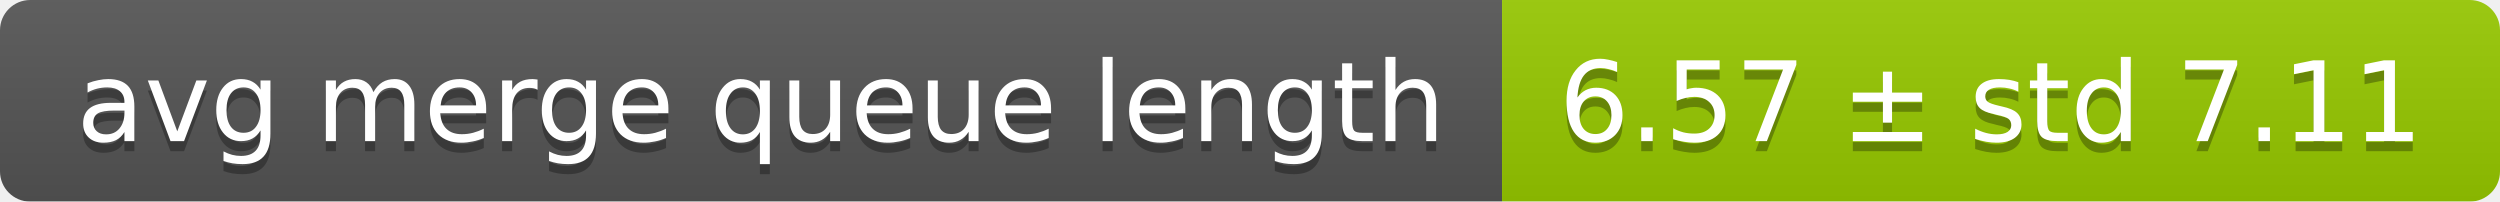
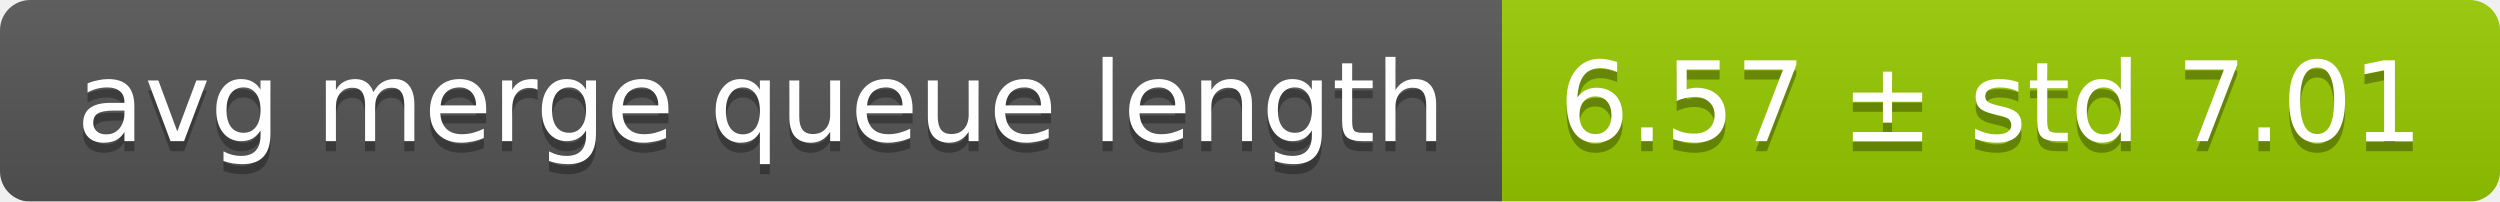
<svg xmlns="http://www.w3.org/2000/svg" width="248" height="20">
  <linearGradient id="smooth" x2="0" y2="100%">
    <stop offset="0" stop-color="#bbb" stop-opacity=".1" />
    <stop offset="1" stop-opacity=".1" />
  </linearGradient>
  <mask id="round">
    <rect width="248" height="20" rx="3" fill="#fff" />
  </mask>
  <g mask="url(#round)">
    <rect width="149" height="20" fill="#555" />
    <rect x="149" width="99" height="20" fill="#97ca00" />
    <rect width="248" height="20" fill="url(#smooth)" />
  </g>
  <g fill="#fff" text-anchor="middle" font-family="DejaVu Sans,Verdana,Geneva,sans-serif" font-size="11">
    <text x="75.5" y="15" fill="#010101" fill-opacity=".3">avg merge queue length</text>
    <text x="75.5" y="14">avg merge queue length</text>
-     <text x="197.5" y="15" fill="#010101" fill-opacity=".3">6.57 ± std 7.11</text>
-     <text x="197.5" y="14">6.57 ± std 7.11</text>
+     <text x="197.5" y="15" fill="#010101" fill-opacity=".3">6.57 ± std 7.01</text>
+     <text x="197.5" y="14">6.57 ± std 7.01</text>
  </g>
</svg>
